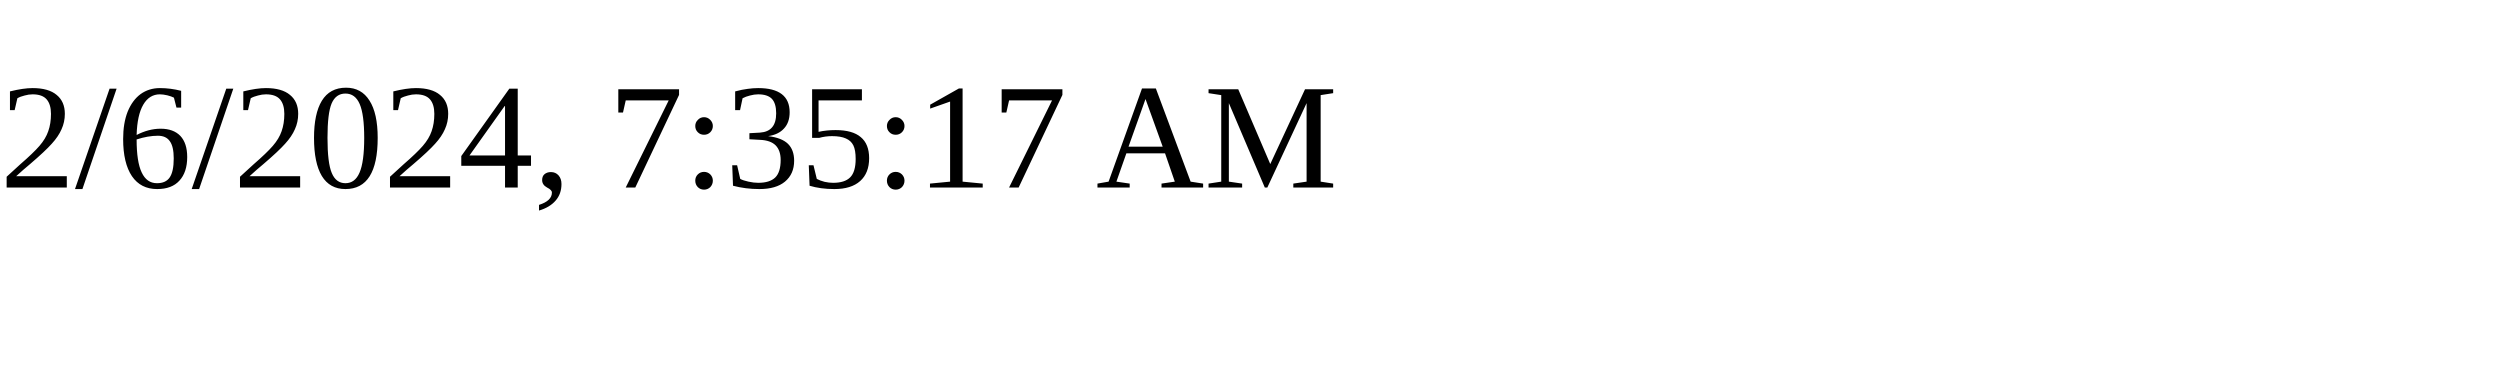
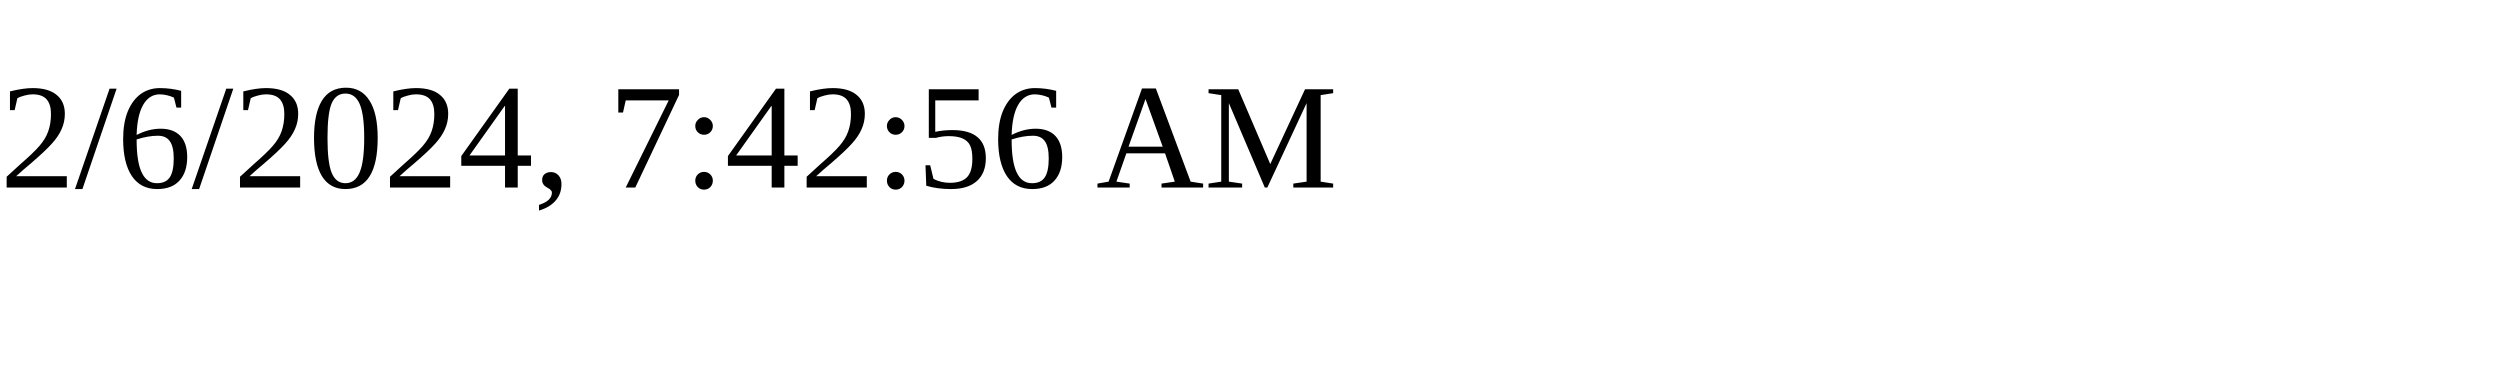
<svg xmlns="http://www.w3.org/2000/svg" height="30" width="200">
-   <text x="0" y="15">2/6/2024, 7:35:17 AM</text>
+   <text x="0" y="15">2/6/2024, 7:42:56 AM</text>
</svg>
